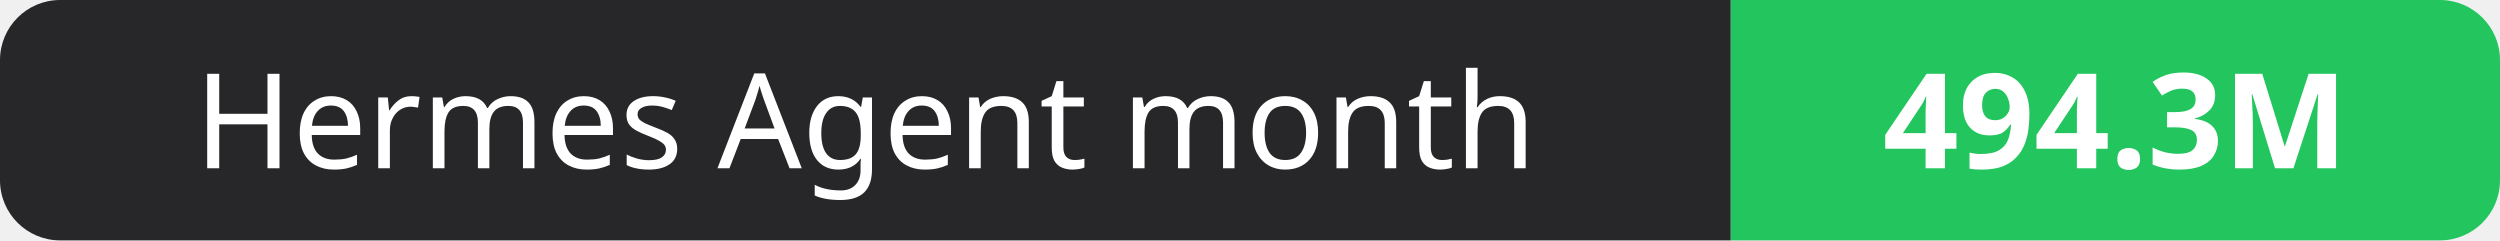
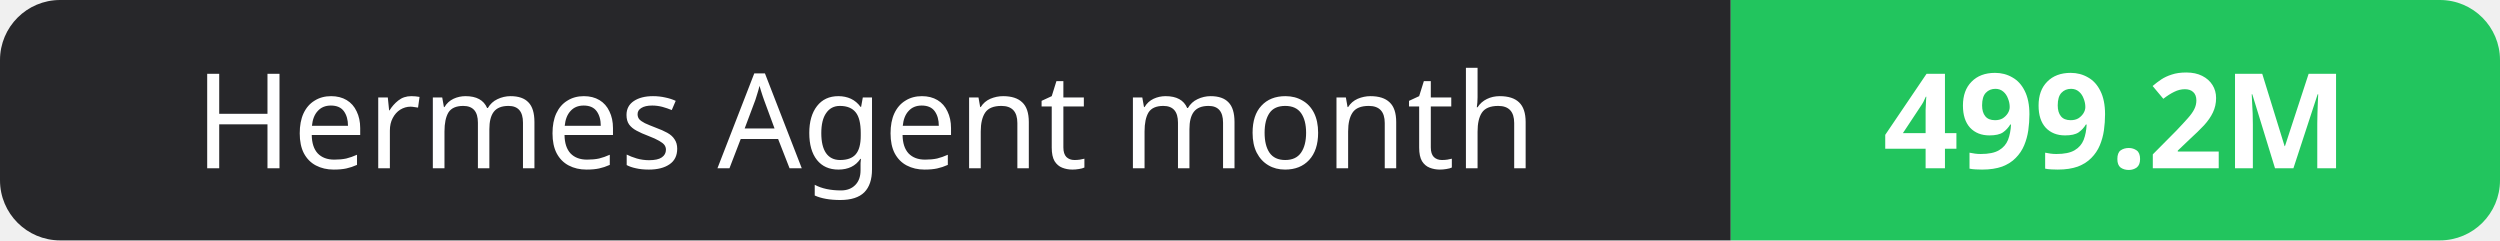
- <svg xmlns="http://www.w3.org/2000/svg" width="208" height="20" role="img" aria-label="Hermes Agent month: 494.3M">
+ <svg xmlns="http://www.w3.org/2000/svg" width="208" height="20" role="img" aria-label="Hermes Agent month: 499.2M">
  <clipPath id="r">
    <rect width="208" height="20" rx="5" fill="#fff" />
  </clipPath>
  <g clip-path="url(#r)">
    <rect width="144" height="20" fill="#27272a" />
    <rect x="144" width="64" height="20" fill="#22c55e" />
  </g>
  <g fill="#fff" text-anchor="middle" font-family="Verdana,Geneva,sans-serif" font-size="11">
    <text x="72.0" y="14">Hermes Agent month</text>
-     <text x="176.0" y="14" font-weight="700">494.3M</text>
+     <text x="176.0" y="14" font-weight="700">499.2M</text>
  </g>
</svg>
